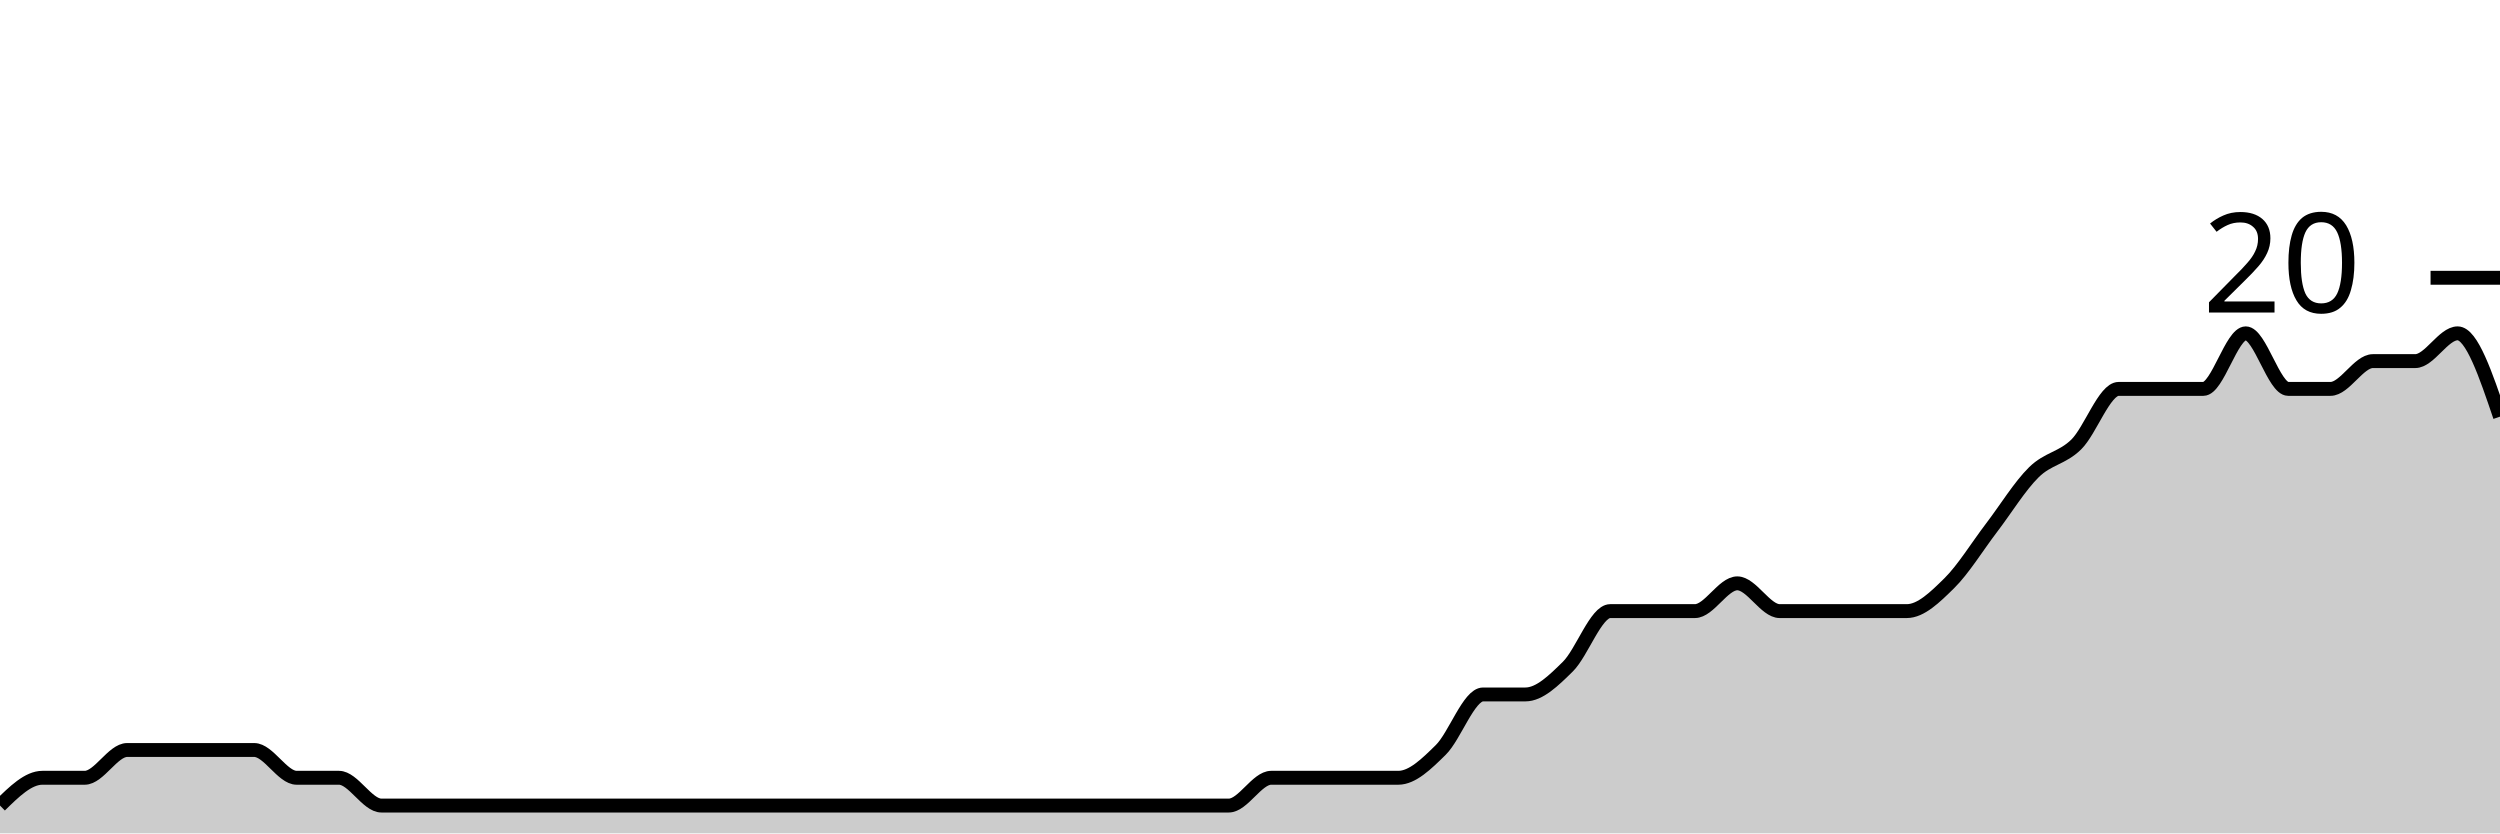
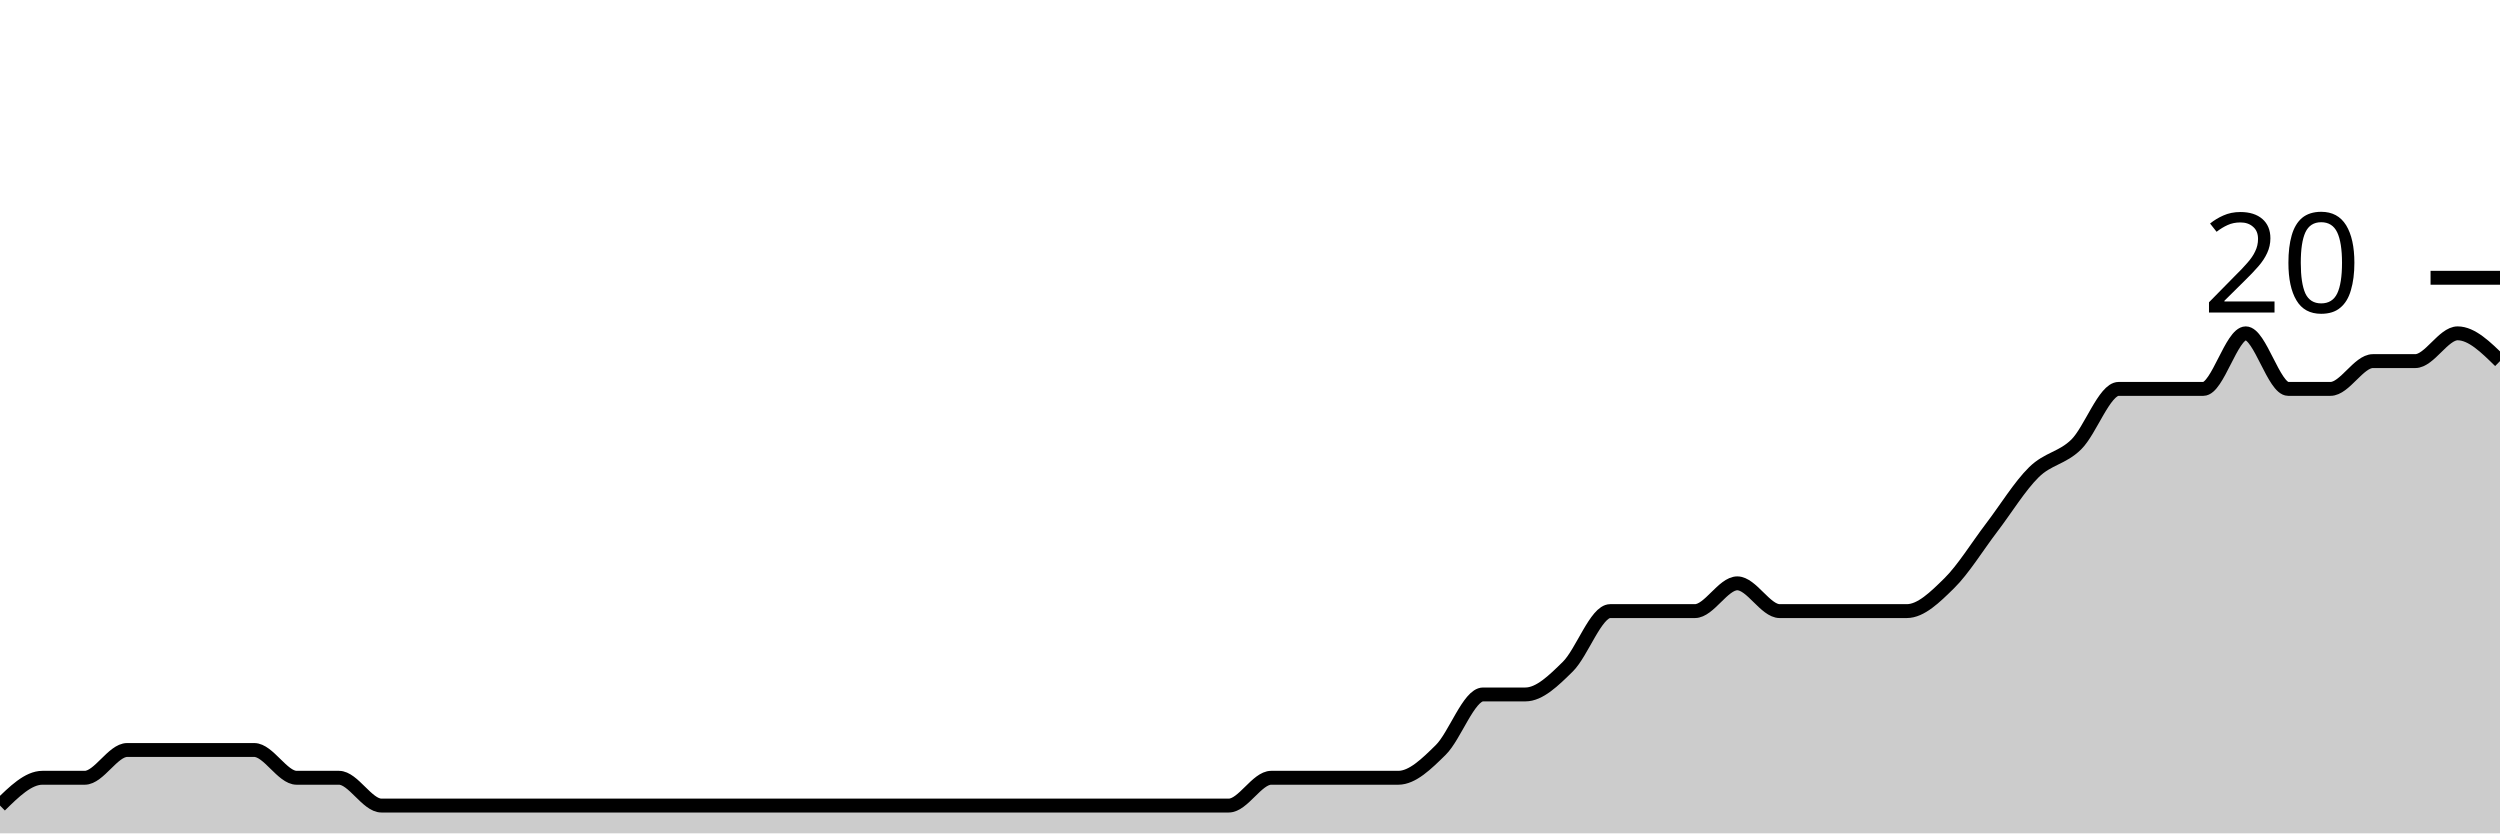
<svg xmlns="http://www.w3.org/2000/svg" viewBox="0 0 180 60">
  <g transform="translate(0,20)">
-     <path class="area" fill="rgba(0, 0, 0, 0.2)" d="M0,38C1.017,37,2.034,36,3.051,36C4.068,36,5.085,36,6.102,36C7.119,36,8.136,34,9.153,34C10.169,34,11.186,34,12.203,34C13.22,34,14.237,34,15.254,34C16.271,34,17.288,34,18.305,34C19.322,34,20.339,36,21.356,36C22.373,36,23.39,36,24.407,36C25.424,36,26.441,38,27.458,38C28.475,38,29.492,38,30.508,38C31.525,38,32.542,38,33.559,38C34.576,38,35.593,38,36.61,38C37.627,38,38.644,38,39.661,38C40.678,38,41.695,38,42.712,38C43.729,38,44.746,38,45.763,38C46.78,38,47.797,38,48.814,38C49.831,38,50.847,38,51.864,38C52.881,38,53.898,38,54.915,38C55.932,38,56.949,38,57.966,38C58.983,38,60,38,61.017,38C62.034,38,63.051,38,64.068,38C65.085,38,66.102,38,67.119,38C68.136,38,69.153,38,70.169,38C71.186,38,72.203,38,73.22,38C74.237,38,75.254,38,76.271,38C77.288,38,78.305,38,79.322,38C80.339,38,81.356,38,82.373,38C83.39,38,84.407,38,85.424,38C86.441,38,87.458,38,88.475,38C89.492,38,90.508,36,91.525,36C92.542,36,93.559,36,94.576,36C95.593,36,96.61,36,97.627,36C98.644,36,99.661,36,100.678,36C101.695,36,102.712,35,103.729,34C104.746,33,105.763,30,106.78,30C107.797,30,108.814,30,109.831,30C110.847,30,111.864,29,112.881,28C113.898,27,114.915,24,115.932,24C116.949,24,117.966,24,118.983,24C120,24,121.017,24,122.034,24C123.051,24,124.068,22,125.085,22C126.102,22,127.119,24,128.136,24C129.153,24,130.169,24,131.186,24C132.203,24,133.22,24,134.237,24C135.254,24,136.271,24,137.288,24C138.305,24,139.322,23,140.339,22C141.356,21,142.373,19.333,143.39,18C144.407,16.667,145.424,15,146.441,14C147.458,13,148.475,13,149.492,12C150.508,11,151.525,8,152.542,8C153.559,8,154.576,8,155.593,8C156.61,8,157.627,8,158.644,8C159.661,8,160.678,4,161.695,4C162.712,4,163.729,8,164.746,8C165.763,8,166.78,8,167.797,8C168.814,8,169.831,6,170.847,6C171.864,6,172.881,6,173.898,6C174.915,6,175.932,4,176.949,4C177.966,4,178.983,7,180,10L180,40C178.983,40,177.966,40,176.949,40C175.932,40,174.915,40,173.898,40C172.881,40,171.864,40,170.847,40C169.831,40,168.814,40,167.797,40C166.78,40,165.763,40,164.746,40C163.729,40,162.712,40,161.695,40C160.678,40,159.661,40,158.644,40C157.627,40,156.61,40,155.593,40C154.576,40,153.559,40,152.542,40C151.525,40,150.508,40,149.492,40C148.475,40,147.458,40,146.441,40C145.424,40,144.407,40,143.39,40C142.373,40,141.356,40,140.339,40C139.322,40,138.305,40,137.288,40C136.271,40,135.254,40,134.237,40C133.22,40,132.203,40,131.186,40C130.169,40,129.153,40,128.136,40C127.119,40,126.102,40,125.085,40C124.068,40,123.051,40,122.034,40C121.017,40,120,40,118.983,40C117.966,40,116.949,40,115.932,40C114.915,40,113.898,40,112.881,40C111.864,40,110.847,40,109.831,40C108.814,40,107.797,40,106.78,40C105.763,40,104.746,40,103.729,40C102.712,40,101.695,40,100.678,40C99.661,40,98.644,40,97.627,40C96.61,40,95.593,40,94.576,40C93.559,40,92.542,40,91.525,40C90.508,40,89.492,40,88.475,40C87.458,40,86.441,40,85.424,40C84.407,40,83.39,40,82.373,40C81.356,40,80.339,40,79.322,40C78.305,40,77.288,40,76.271,40C75.254,40,74.237,40,73.22,40C72.203,40,71.186,40,70.169,40C69.153,40,68.136,40,67.119,40C66.102,40,65.085,40,64.068,40C63.051,40,62.034,40,61.017,40C60,40,58.983,40,57.966,40C56.949,40,55.932,40,54.915,40C53.898,40,52.881,40,51.864,40C50.847,40,49.831,40,48.814,40C47.797,40,46.78,40,45.763,40C44.746,40,43.729,40,42.712,40C41.695,40,40.678,40,39.661,40C38.644,40,37.627,40,36.61,40C35.593,40,34.576,40,33.559,40C32.542,40,31.525,40,30.508,40C29.492,40,28.475,40,27.458,40C26.441,40,25.424,40,24.407,40C23.39,40,22.373,40,21.356,40C20.339,40,19.322,40,18.305,40C17.288,40,16.271,40,15.254,40C14.237,40,13.22,40,12.203,40C11.186,40,10.169,40,9.153,40C8.136,40,7.119,40,6.102,40C5.085,40,4.068,40,3.051,40C2.034,40,1.017,40,0,40Z" />
-     <path class="line" stroke="black" fill="none" d="M0,38C1.017,37,2.034,36,3.051,36C4.068,36,5.085,36,6.102,36C7.119,36,8.136,34,9.153,34C10.169,34,11.186,34,12.203,34C13.22,34,14.237,34,15.254,34C16.271,34,17.288,34,18.305,34C19.322,34,20.339,36,21.356,36C22.373,36,23.39,36,24.407,36C25.424,36,26.441,38,27.458,38C28.475,38,29.492,38,30.508,38C31.525,38,32.542,38,33.559,38C34.576,38,35.593,38,36.61,38C37.627,38,38.644,38,39.661,38C40.678,38,41.695,38,42.712,38C43.729,38,44.746,38,45.763,38C46.78,38,47.797,38,48.814,38C49.831,38,50.847,38,51.864,38C52.881,38,53.898,38,54.915,38C55.932,38,56.949,38,57.966,38C58.983,38,60,38,61.017,38C62.034,38,63.051,38,64.068,38C65.085,38,66.102,38,67.119,38C68.136,38,69.153,38,70.169,38C71.186,38,72.203,38,73.22,38C74.237,38,75.254,38,76.271,38C77.288,38,78.305,38,79.322,38C80.339,38,81.356,38,82.373,38C83.39,38,84.407,38,85.424,38C86.441,38,87.458,38,88.475,38C89.492,38,90.508,36,91.525,36C92.542,36,93.559,36,94.576,36C95.593,36,96.61,36,97.627,36C98.644,36,99.661,36,100.678,36C101.695,36,102.712,35,103.729,34C104.746,33,105.763,30,106.78,30C107.797,30,108.814,30,109.831,30C110.847,30,111.864,29,112.881,28C113.898,27,114.915,24,115.932,24C116.949,24,117.966,24,118.983,24C120,24,121.017,24,122.034,24C123.051,24,124.068,22,125.085,22C126.102,22,127.119,24,128.136,24C129.153,24,130.169,24,131.186,24C132.203,24,133.22,24,134.237,24C135.254,24,136.271,24,137.288,24C138.305,24,139.322,23,140.339,22C141.356,21,142.373,19.333,143.39,18C144.407,16.667,145.424,15,146.441,14C147.458,13,148.475,13,149.492,12C150.508,11,151.525,8,152.542,8C153.559,8,154.576,8,155.593,8C156.61,8,157.627,8,158.644,8C159.661,8,160.678,4,161.695,4C162.712,4,163.729,8,164.746,8C165.763,8,166.78,8,167.797,8C168.814,8,169.831,6,170.847,6C171.864,6,172.881,6,173.898,6C174.915,6,175.932,4,176.949,4C177.966,4,178.983,7,180,10" />
+     <path class="area" fill="rgba(0, 0, 0, 0.2)" d="M0,38C1.017,37,2.034,36,3.051,36C4.068,36,5.085,36,6.102,36C7.119,36,8.136,34,9.153,34C10.169,34,11.186,34,12.203,34C13.22,34,14.237,34,15.254,34C16.271,34,17.288,34,18.305,34C19.322,34,20.339,36,21.356,36C22.373,36,23.39,36,24.407,36C25.424,36,26.441,38,27.458,38C28.475,38,29.492,38,30.508,38C31.525,38,32.542,38,33.559,38C34.576,38,35.593,38,36.61,38C37.627,38,38.644,38,39.661,38C40.678,38,41.695,38,42.712,38C43.729,38,44.746,38,45.763,38C46.78,38,47.797,38,48.814,38C49.831,38,50.847,38,51.864,38C52.881,38,53.898,38,54.915,38C55.932,38,56.949,38,57.966,38C58.983,38,60,38,61.017,38C62.034,38,63.051,38,64.068,38C65.085,38,66.102,38,67.119,38C68.136,38,69.153,38,70.169,38C71.186,38,72.203,38,73.22,38C74.237,38,75.254,38,76.271,38C77.288,38,78.305,38,79.322,38C80.339,38,81.356,38,82.373,38C83.39,38,84.407,38,85.424,38C86.441,38,87.458,38,88.475,38C89.492,38,90.508,36,91.525,36C92.542,36,93.559,36,94.576,36C95.593,36,96.61,36,97.627,36C98.644,36,99.661,36,100.678,36C101.695,36,102.712,35,103.729,34C104.746,33,105.763,30,106.78,30C107.797,30,108.814,30,109.831,30C110.847,30,111.864,29,112.881,28C113.898,27,114.915,24,115.932,24C116.949,24,117.966,24,118.983,24C120,24,121.017,24,122.034,24C123.051,24,124.068,22,125.085,22C126.102,22,127.119,24,128.136,24C129.153,24,130.169,24,131.186,24C132.203,24,133.22,24,134.237,24C135.254,24,136.271,24,137.288,24C138.305,24,139.322,23,140.339,22C141.356,21,142.373,19.333,143.39,18C144.407,16.667,145.424,15,146.441,14C147.458,13,148.475,13,149.492,12C150.508,11,151.525,8,152.542,8C153.559,8,154.576,8,155.593,8C156.61,8,157.627,8,158.644,8C159.661,8,160.678,4,161.695,4C162.712,4,163.729,8,164.746,8C165.763,8,166.78,8,167.797,8C168.814,8,169.831,6,170.847,6C171.864,6,172.881,6,173.898,6C174.915,6,175.932,4,176.949,4C177.966,4,178.983,5,180,6L180,40C178.983,40,177.966,40,176.949,40C175.932,40,174.915,40,173.898,40C172.881,40,171.864,40,170.847,40C169.831,40,168.814,40,167.797,40C166.78,40,165.763,40,164.746,40C163.729,40,162.712,40,161.695,40C160.678,40,159.661,40,158.644,40C157.627,40,156.61,40,155.593,40C154.576,40,153.559,40,152.542,40C151.525,40,150.508,40,149.492,40C148.475,40,147.458,40,146.441,40C145.424,40,144.407,40,143.39,40C142.373,40,141.356,40,140.339,40C139.322,40,138.305,40,137.288,40C136.271,40,135.254,40,134.237,40C133.22,40,132.203,40,131.186,40C130.169,40,129.153,40,128.136,40C127.119,40,126.102,40,125.085,40C124.068,40,123.051,40,122.034,40C121.017,40,120,40,118.983,40C117.966,40,116.949,40,115.932,40C114.915,40,113.898,40,112.881,40C111.864,40,110.847,40,109.831,40C108.814,40,107.797,40,106.78,40C105.763,40,104.746,40,103.729,40C102.712,40,101.695,40,100.678,40C99.661,40,98.644,40,97.627,40C96.61,40,95.593,40,94.576,40C93.559,40,92.542,40,91.525,40C90.508,40,89.492,40,88.475,40C87.458,40,86.441,40,85.424,40C84.407,40,83.39,40,82.373,40C81.356,40,80.339,40,79.322,40C78.305,40,77.288,40,76.271,40C75.254,40,74.237,40,73.22,40C72.203,40,71.186,40,70.169,40C69.153,40,68.136,40,67.119,40C66.102,40,65.085,40,64.068,40C63.051,40,62.034,40,61.017,40C60,40,58.983,40,57.966,40C56.949,40,55.932,40,54.915,40C53.898,40,52.881,40,51.864,40C50.847,40,49.831,40,48.814,40C47.797,40,46.78,40,45.763,40C44.746,40,43.729,40,42.712,40C41.695,40,40.678,40,39.661,40C38.644,40,37.627,40,36.61,40C35.593,40,34.576,40,33.559,40C32.542,40,31.525,40,30.508,40C29.492,40,28.475,40,27.458,40C26.441,40,25.424,40,24.407,40C23.39,40,22.373,40,21.356,40C20.339,40,19.322,40,18.305,40C17.288,40,16.271,40,15.254,40C14.237,40,13.22,40,12.203,40C11.186,40,10.169,40,9.153,40C8.136,40,7.119,40,6.102,40C5.085,40,4.068,40,3.051,40C2.034,40,1.017,40,0,40Z" />
+     <path class="line" stroke="black" fill="none" d="M0,38C1.017,37,2.034,36,3.051,36C4.068,36,5.085,36,6.102,36C7.119,36,8.136,34,9.153,34C10.169,34,11.186,34,12.203,34C13.22,34,14.237,34,15.254,34C16.271,34,17.288,34,18.305,34C19.322,34,20.339,36,21.356,36C22.373,36,23.39,36,24.407,36C25.424,36,26.441,38,27.458,38C28.475,38,29.492,38,30.508,38C31.525,38,32.542,38,33.559,38C34.576,38,35.593,38,36.61,38C37.627,38,38.644,38,39.661,38C40.678,38,41.695,38,42.712,38C43.729,38,44.746,38,45.763,38C46.78,38,47.797,38,48.814,38C49.831,38,50.847,38,51.864,38C52.881,38,53.898,38,54.915,38C55.932,38,56.949,38,57.966,38C58.983,38,60,38,61.017,38C62.034,38,63.051,38,64.068,38C65.085,38,66.102,38,67.119,38C68.136,38,69.153,38,70.169,38C71.186,38,72.203,38,73.22,38C74.237,38,75.254,38,76.271,38C77.288,38,78.305,38,79.322,38C80.339,38,81.356,38,82.373,38C83.39,38,84.407,38,85.424,38C86.441,38,87.458,38,88.475,38C89.492,38,90.508,36,91.525,36C92.542,36,93.559,36,94.576,36C95.593,36,96.61,36,97.627,36C98.644,36,99.661,36,100.678,36C101.695,36,102.712,35,103.729,34C104.746,33,105.763,30,106.78,30C107.797,30,108.814,30,109.831,30C110.847,30,111.864,29,112.881,28C113.898,27,114.915,24,115.932,24C116.949,24,117.966,24,118.983,24C120,24,121.017,24,122.034,24C123.051,24,124.068,22,125.085,22C126.102,22,127.119,24,128.136,24C129.153,24,130.169,24,131.186,24C132.203,24,133.22,24,134.237,24C135.254,24,136.271,24,137.288,24C138.305,24,139.322,23,140.339,22C141.356,21,142.373,19.333,143.39,18C144.407,16.667,145.424,15,146.441,14C147.458,13,148.475,13,149.492,12C150.508,11,151.525,8,152.542,8C153.559,8,154.576,8,155.593,8C156.61,8,157.627,8,158.644,8C159.661,8,160.678,4,161.695,4C162.712,4,163.729,8,164.746,8C165.763,8,166.78,8,167.797,8C168.814,8,169.831,6,170.847,6C171.864,6,172.881,6,173.898,6C174.915,6,175.932,4,176.949,4C177.966,4,178.983,5,180,6" />
    <path class="axis-ceiling" stroke-width="1" stroke="black" fill="none" d="M175,0L180,0" />
    <text class="axis-ceiling-label" font-family="sans-serif" text-anchor="end" font-size="10px" x="170" y="2.5">20</text>
  </g>
</svg>
